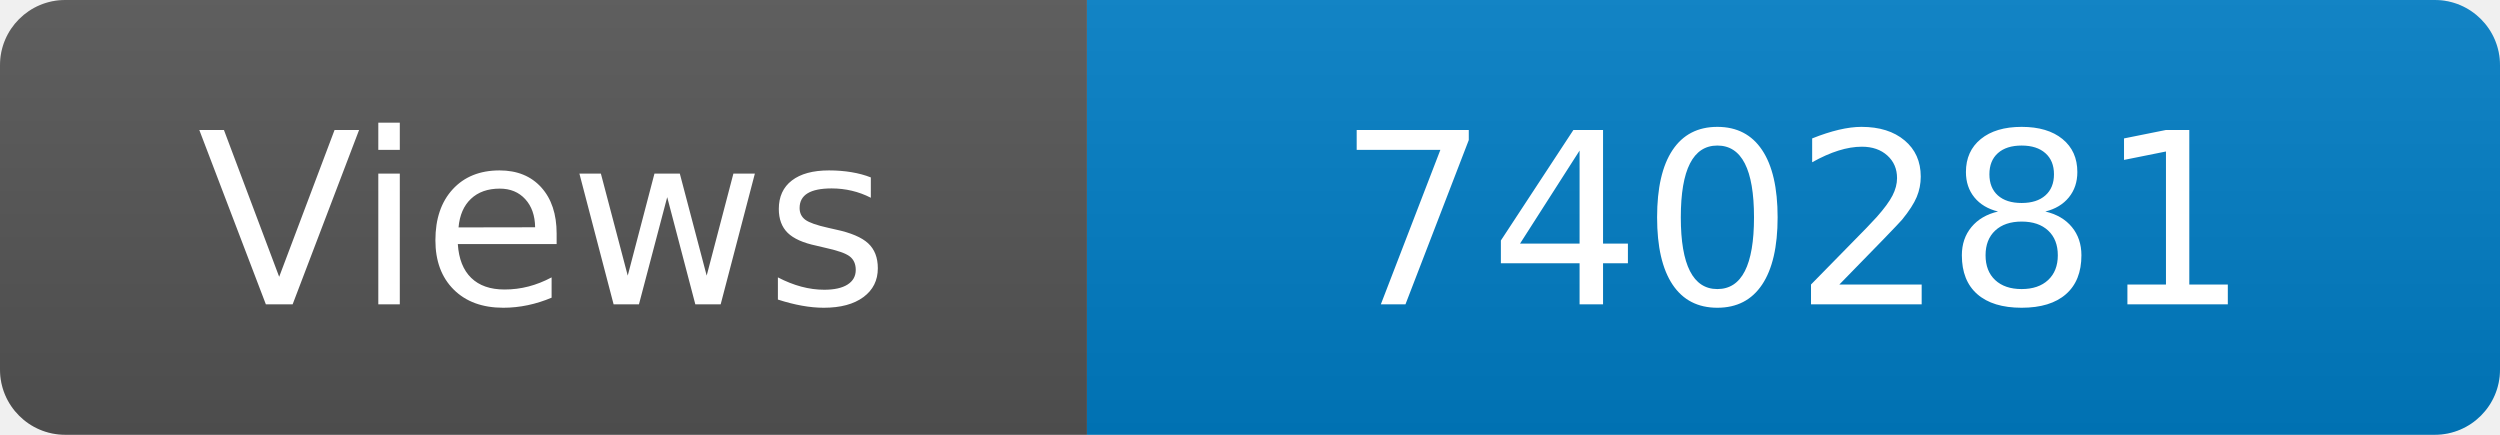
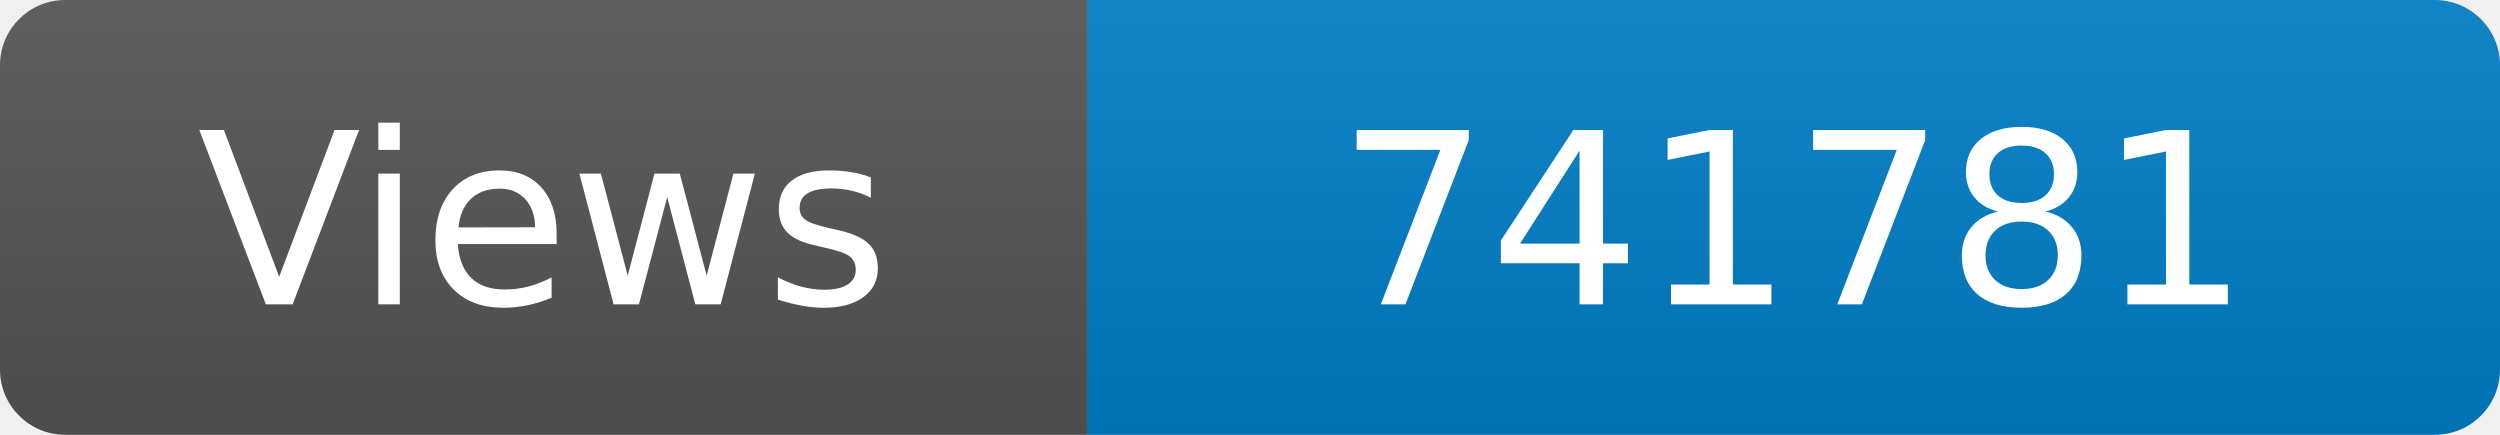
<svg xmlns="http://www.w3.org/2000/svg" width="115" height="20" role="img" aria-label="Maintained?: yes">
  <linearGradient id="s" x2="0" y2="100%">
    <stop offset="0" stop-color="#bbb" stop-opacity=".1" />
    <stop offset="1" stop-opacity=".1" />
  </linearGradient>
  <clipPath id="r">
    <rect width="115" height="20" rx="3" fill="#fff" />
  </clipPath>
  <g clip-path="url(#r)">
    <rect width="50" height="20" fill="#555" />
    <rect x="50" width="160" height="20" fill="#007ec6" />
    <rect width="115" height="20" fill="url(#s)" />
  </g>
  <g fill="#fff" text-anchor="middle" font-family="Verdana,Geneva,DejaVu Sans,sans-serif" font-size="110">
    <text x="250" y="140" transform="scale(.1)" fill="#fff">Views</text>
-     <text x="825" y="140" transform="scale(.1)" fill="#fff">740281</text>
+     <text x="825" y="140" transform="scale(.1)" fill="#fff">741781</text>
  </g>
</svg>
